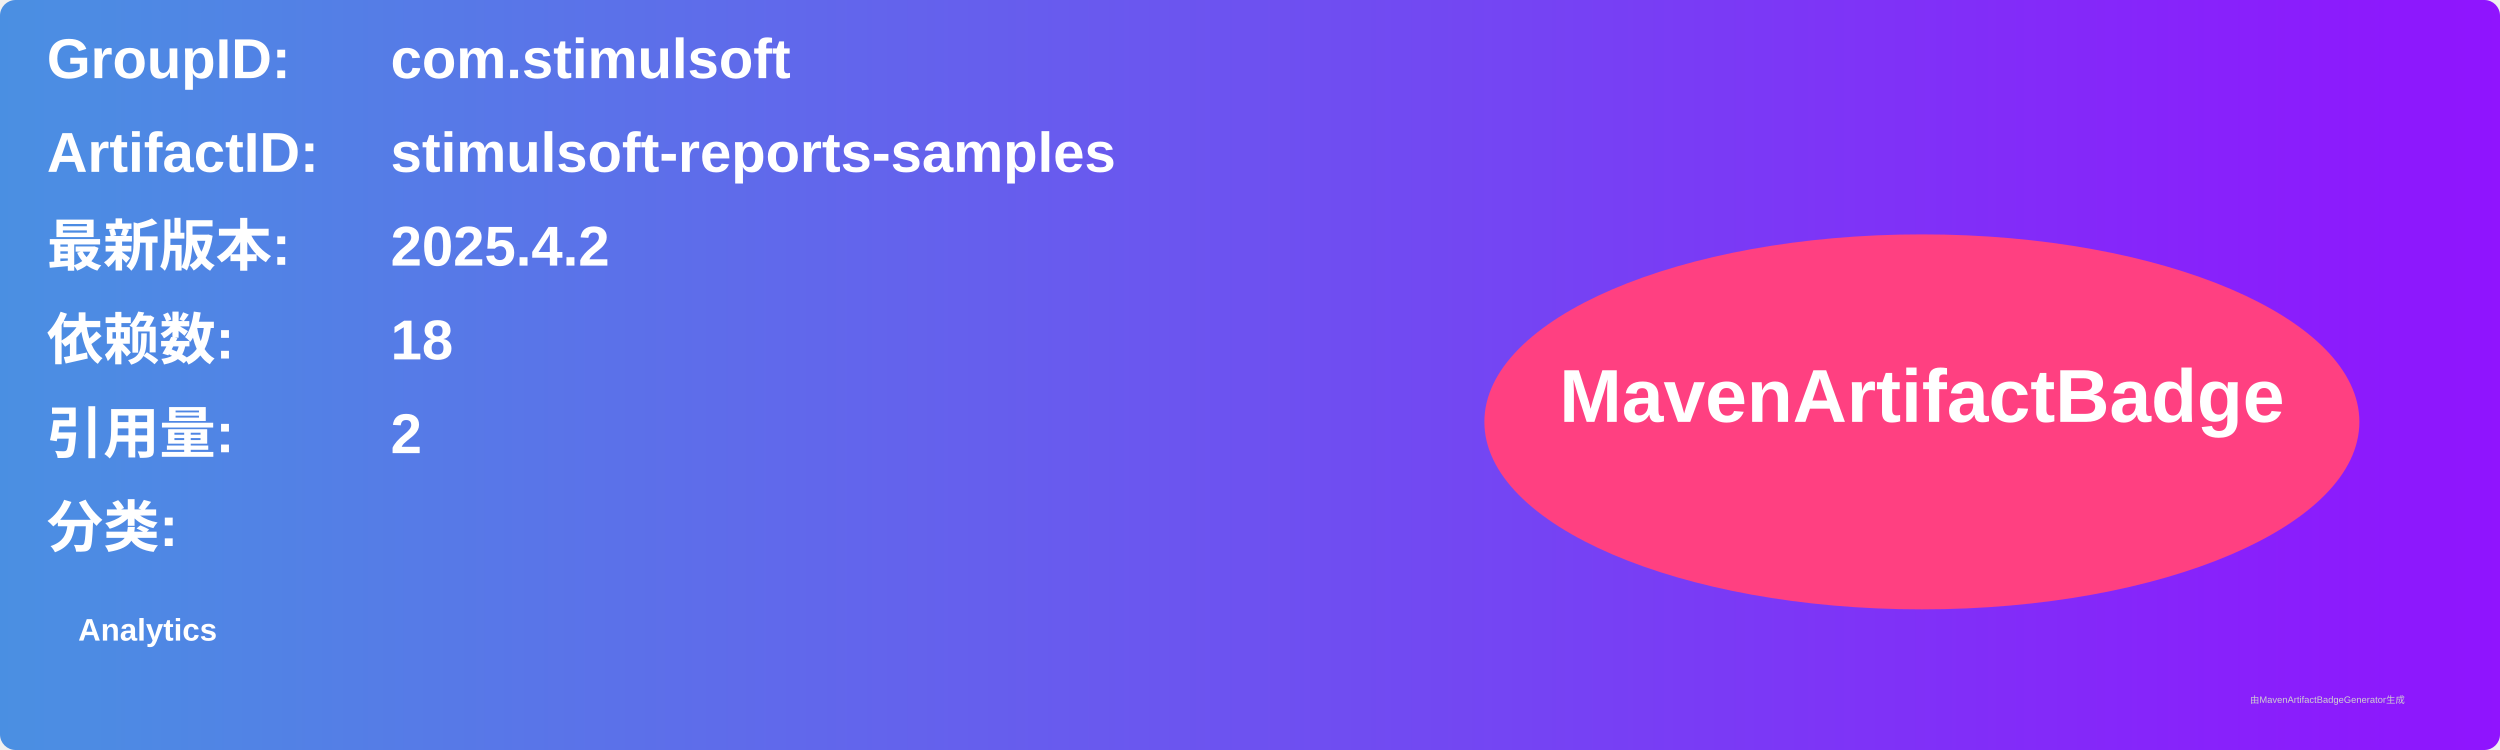
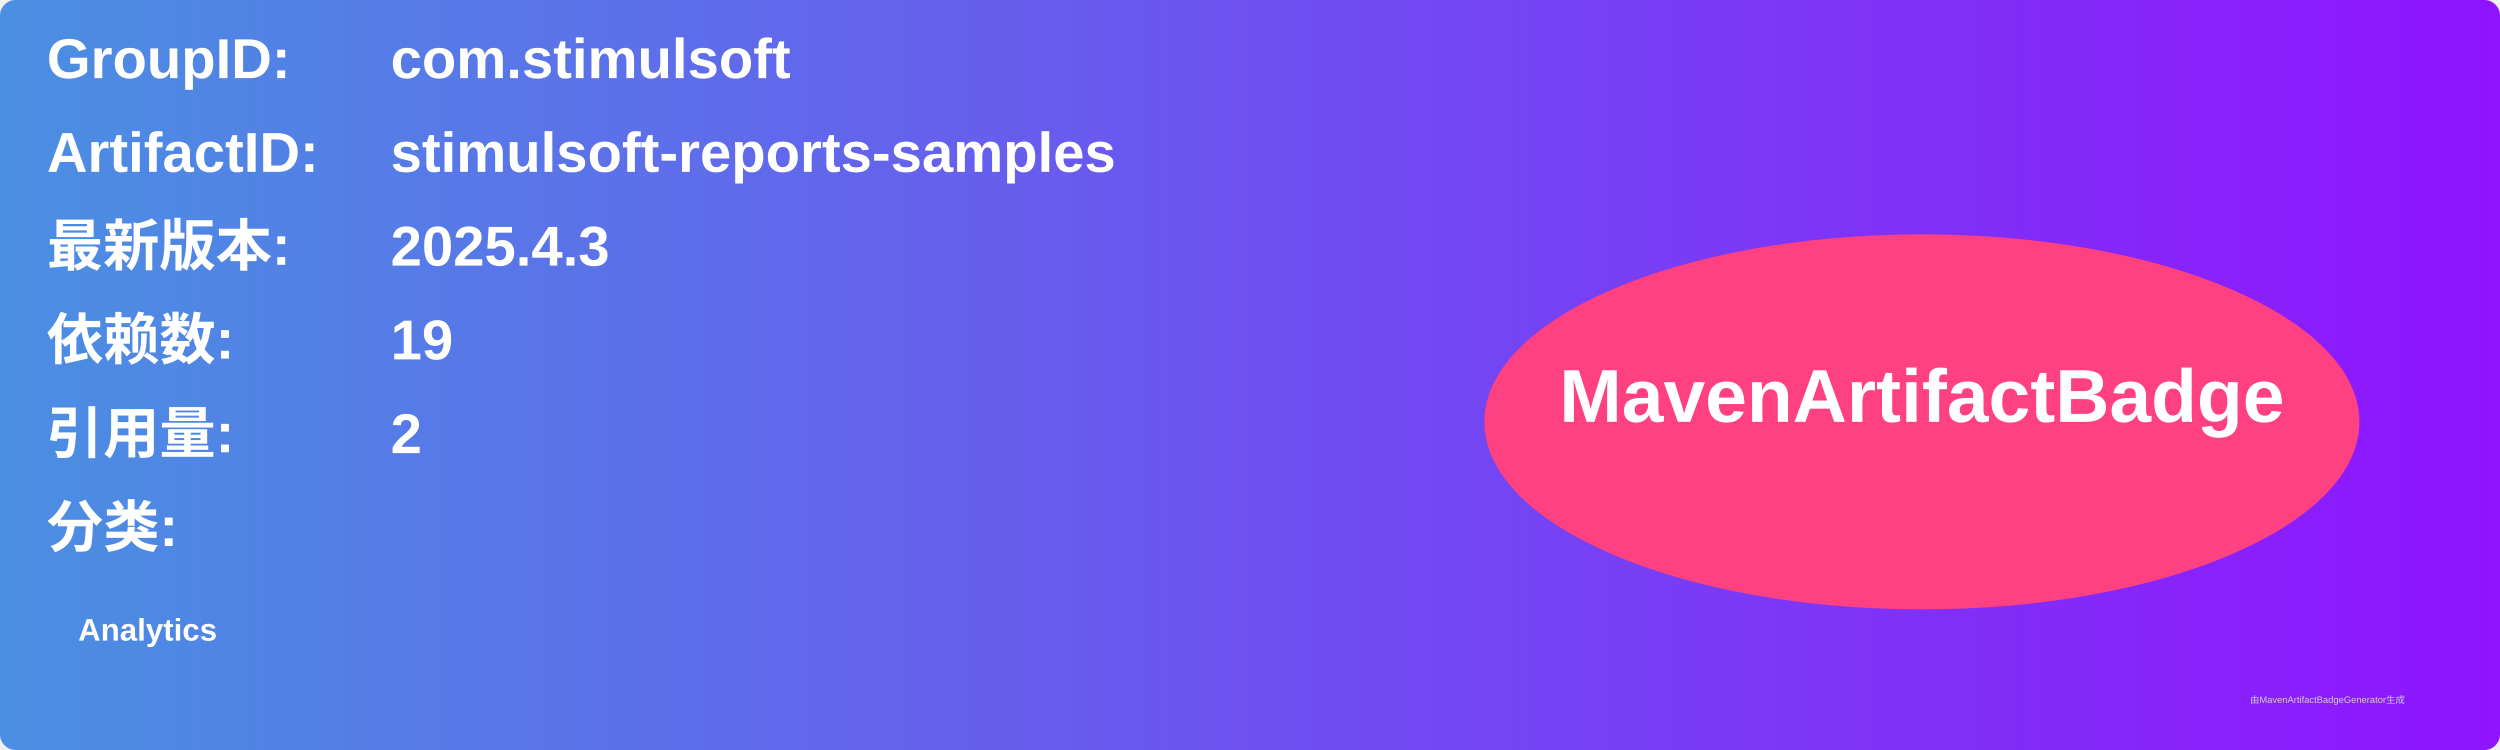
<svg xmlns="http://www.w3.org/2000/svg" width="800" height="240" viewBox="0 0 800 240">
  <linearGradient id="grad" x1="0%" y1="0%" x2="100%" y2="0%">
    <stop offset="0%" stop-color="#4a90e2" />
    <stop offset="100%" stop-color="#9013fe" />
  </linearGradient>
  <rect width="100%" height="100%" rx="5" ry="5" fill="url(#grad)" />
  <g transform="translate(15, 15)">
    <text x="0" y="10" font-family="Arial" font-size="18" fill="white" font-weight="bold" width="260">GroupID:</text>
    <text x="110" y="10" font-family="Arial" font-size="18" fill="white" font-weight="bold" width="460">com.stimulsoft</text>
    <text x="0" y="40" font-family="Arial" font-size="18" fill="white" font-weight="bold" width="260">ArtifactID:</text>
    <text x="110" y="40" font-family="Arial" font-size="18" fill="white" font-weight="bold" width="460">stimulsoft-reports-samples</text>
    <text x="0" y="70" font-family="Arial" font-size="18" fill="white" font-weight="bold">最新版本:</text>
    <text x="110" y="70" font-family="Arial" font-size="18" fill="white" font-weight="bold">
-       <tspan font-weight="bold">2025.4.2</tspan>
+       <tspan font-weight="bold">2025.4.3</tspan>
    </text>
    <text x="0" y="100" font-family="Arial" font-size="18" fill="white" font-weight="bold">依赖数: </text>
    <text x="110" y="100" font-family="Arial" font-size="18" fill="white">
-       <tspan font-weight="bold">18</tspan>
+       <tspan font-weight="bold">19</tspan>
    </text>
    <text x="0" y="130" font-family="Arial" font-size="18" fill="white" font-weight="bold">引用量: </text>
    <text x="110" y="130" font-family="Arial" font-size="18" fill="white">
      <tspan font-weight="bold">2</tspan>
    </text>
    <text x="0" y="160" font-family="Arial" font-size="18" fill="white" font-weight="bold">分类:</text>
    <text x="10" y="190" font-family="Arial" font-size="10" fill="white">
      <tspan font-weight="bold">Analytics</tspan>
    </text>
    <ellipse cx="600" cy="120" rx="140" ry="60" fill="#ff4081" />
    <text x="600" y="120" text-anchor="middle" font-family="Arial" font-size="24" fill="white" font-weight="bold">MavenArtifactBadge</text>
  </g>
  <text x="720" y="225" font-family="Arial" font-size="3" fill="#d0d0d0">由MavenArtifactBadgeGenerator生成</text>
</svg>
